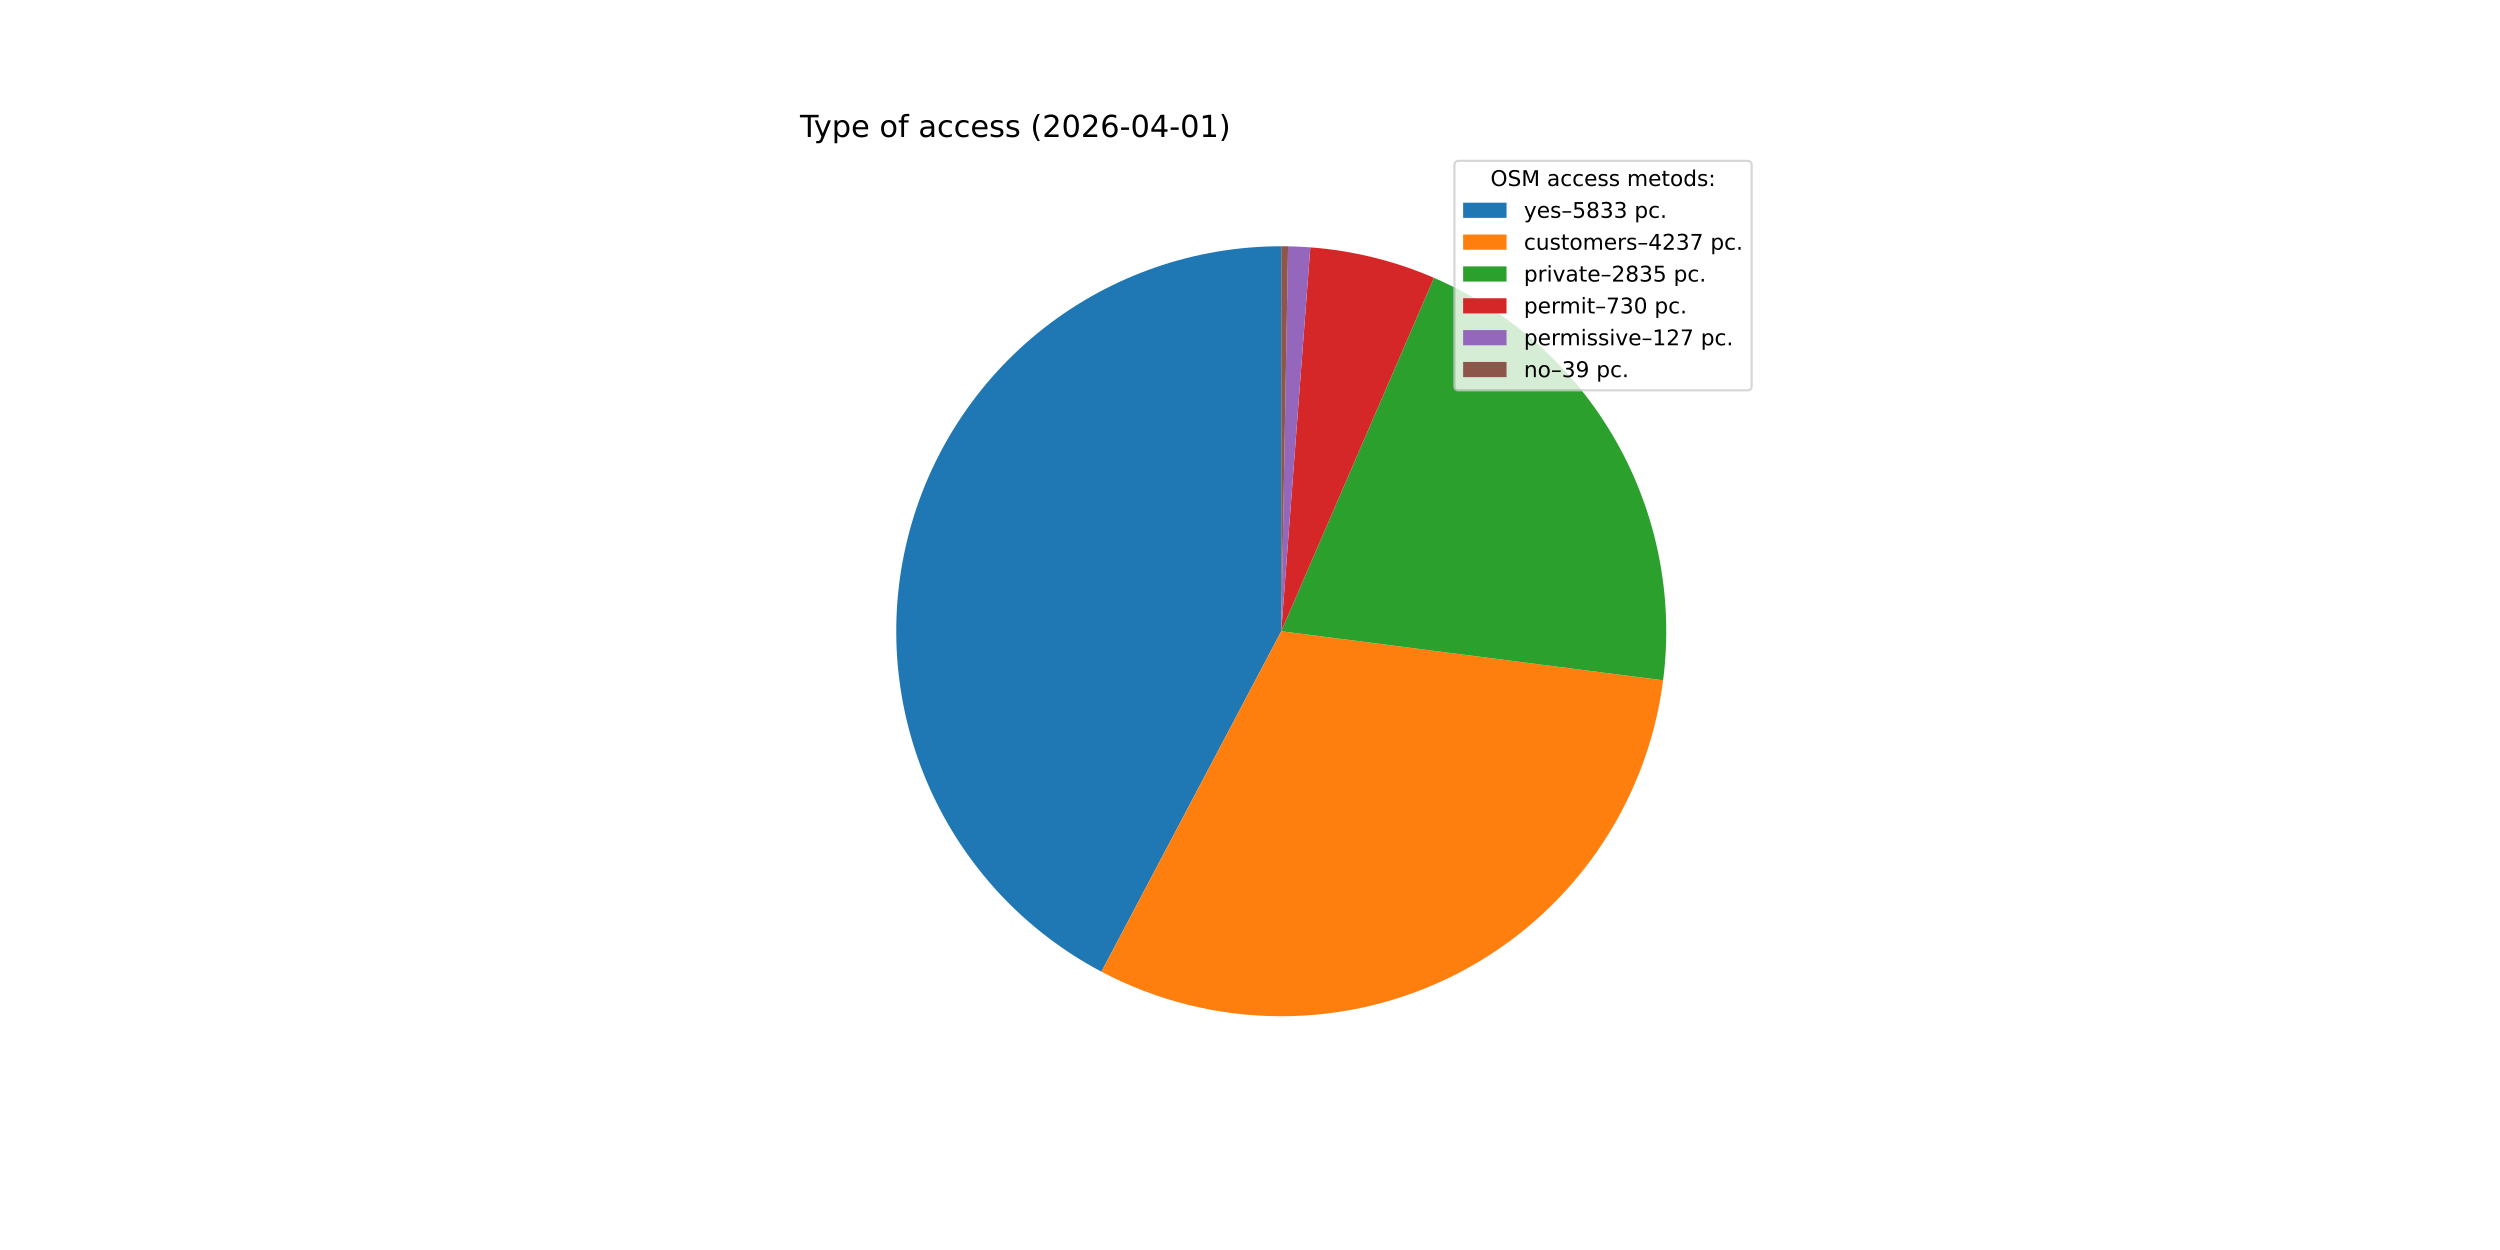
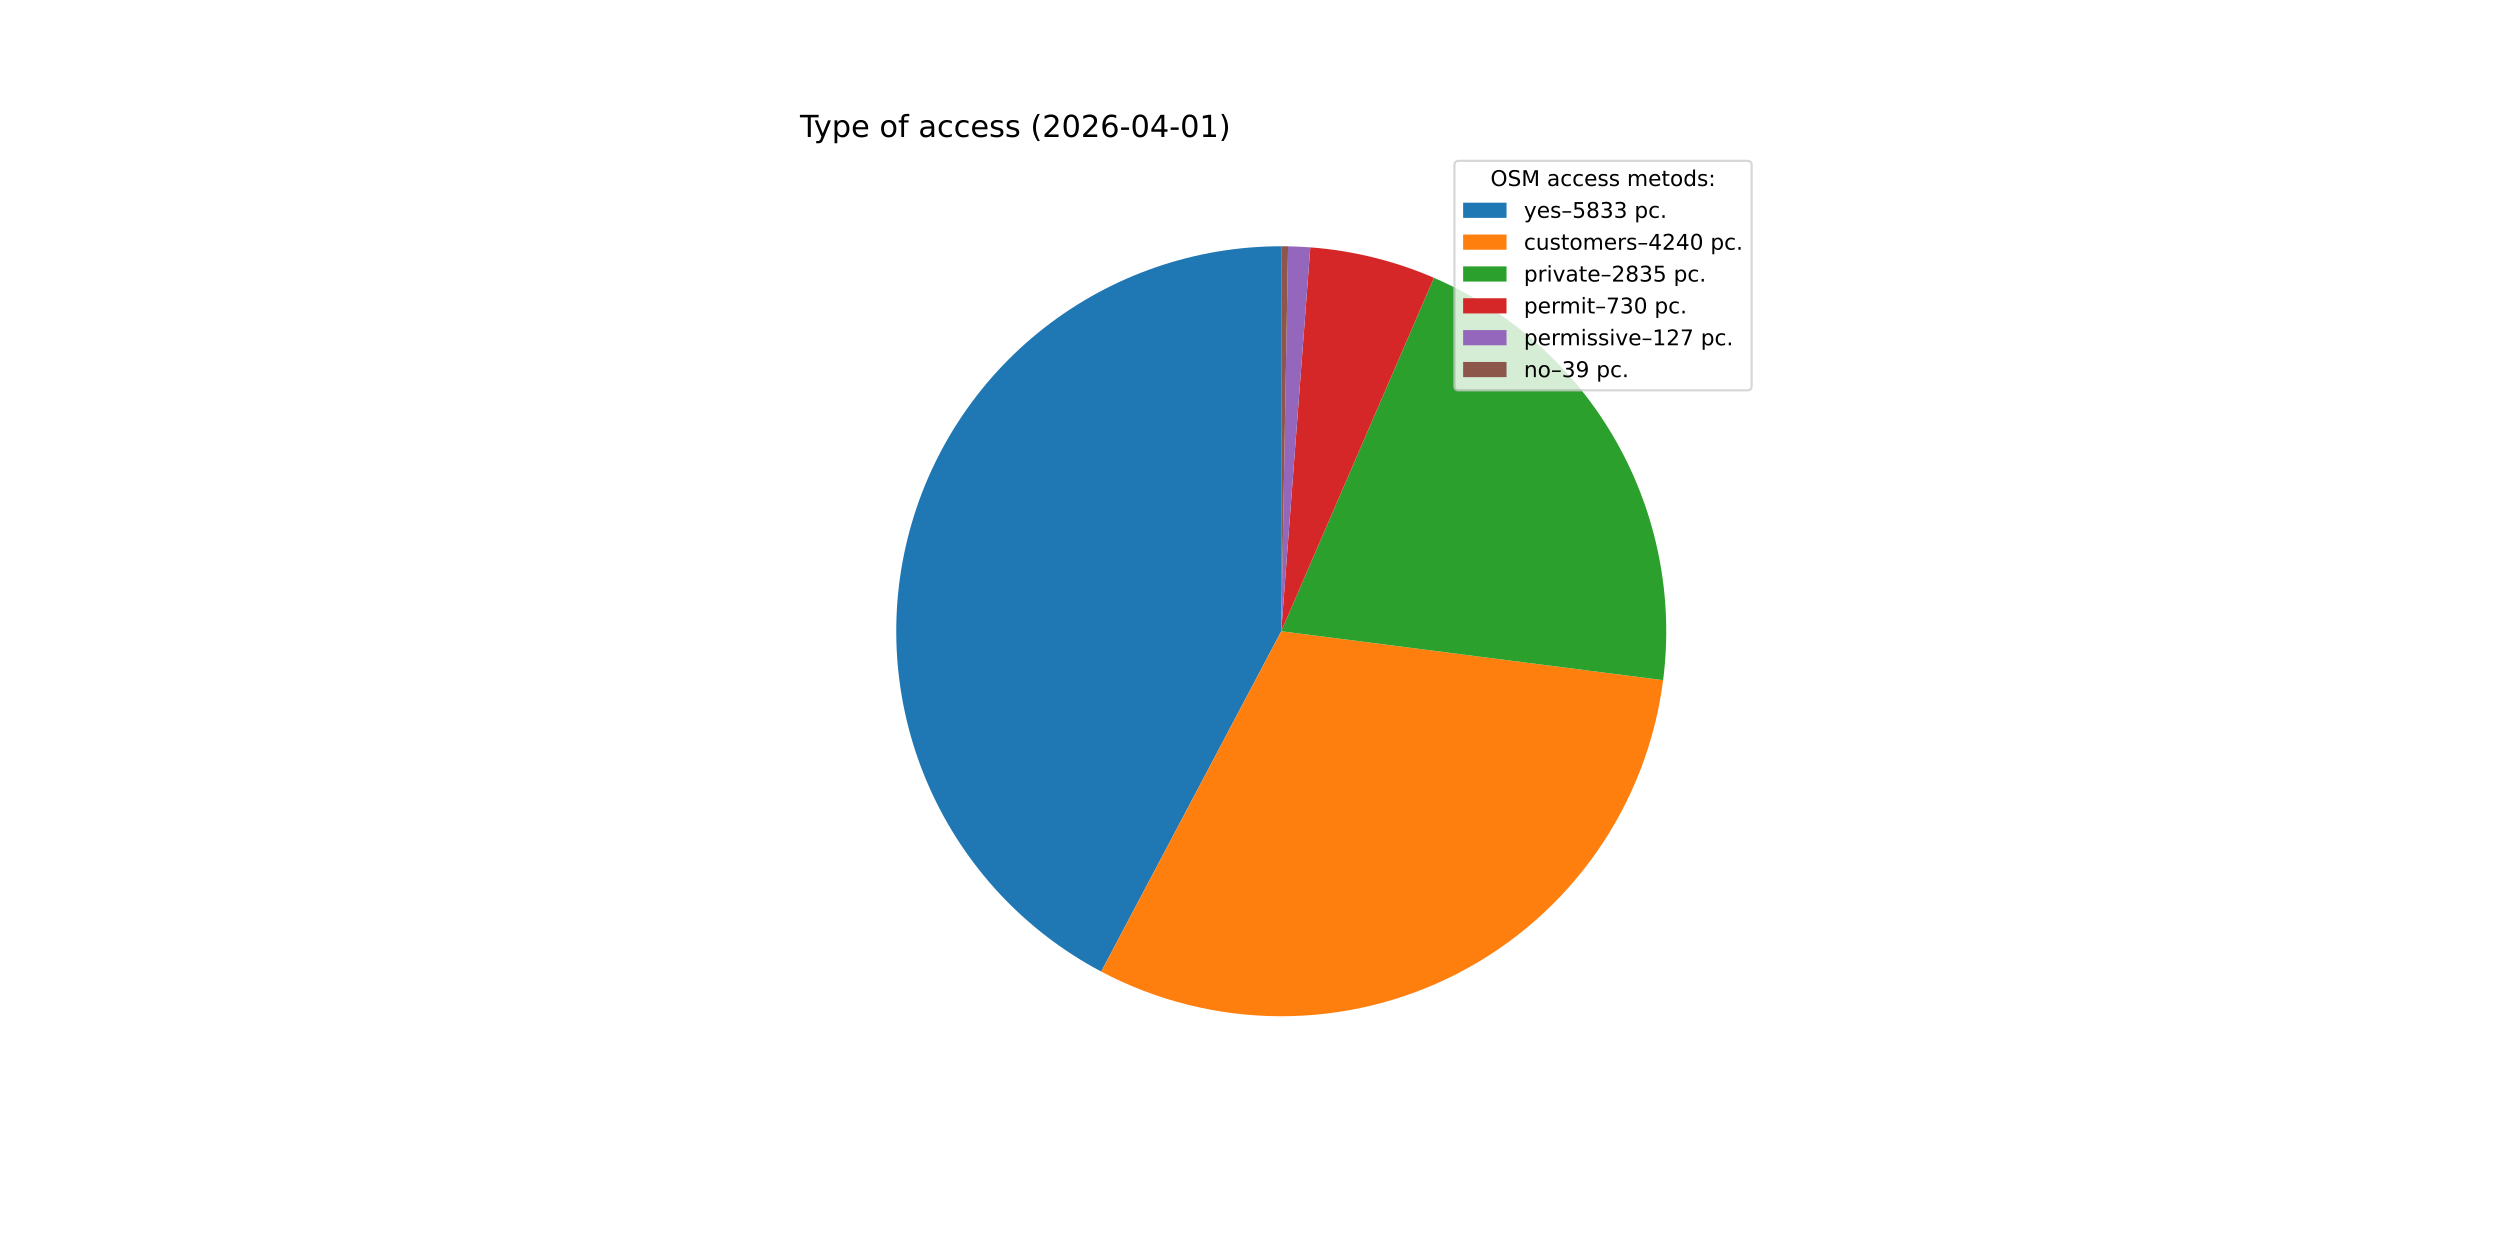
<svg xmlns="http://www.w3.org/2000/svg" xmlns:xlink="http://www.w3.org/1999/xlink" width="1152pt" height="576pt" viewBox="0 0 1152 576" version="1.1">
  <defs>
    <style type="text/css">*{stroke-linejoin: round; stroke-linecap: butt}</style>
  </defs>
  <g id="figure_1">
    <g id="patch_1">
      <path d="M 0 576  L 1152 576  L 1152 0  L 0 0  z " style="fill: #ffffff" />
    </g>
    <g id="axes_1">
      <g id="patch_2">
-         <path d="M 590.4 113.472  C 550.783 113.472 512.285 126.742 481.083 151.154  C 449.88 175.566 427.737 209.74 418.204 248.193  C 408.672 286.646 412.289 327.206 428.476 363.365  C 444.662 399.525 472.504 429.241 507.534 447.746  L 590.4 290.88  z " style="fill: #1f77b4" />
+         <path d="M 590.4 113.472  C 550.792 113.472 512.302 126.737 481.103 151.138  C 449.904 175.54 427.758 209.701 418.217 248.143  C 408.675 286.585 412.277 327.137 428.444 363.295  C 444.612 399.454 472.432 429.177 507.443 447.698  L 590.4 290.88  z " style="fill: #1f77b4" />
      </g>
      <g id="patch_3">
-         <path d="M 507.534 447.746  C 532.871 461.13 561.078 468.179 589.734 468.287  C 618.389 468.394 646.648 461.558 672.085 448.364  C 697.523 435.17 719.389 416.007 735.806 392.52  C 752.223 369.034 762.708 341.916 766.361 313.494  L 590.4 290.88  z " style="fill: #ff7f0e" />
+         <path d="M 507.443 447.698  C 532.786 461.104 561.004 468.169 589.673 468.287  C 618.343 468.404 646.618 461.57 672.069 448.372  C 697.52 435.174 719.397 416.001 735.819 392.501  C 752.242 369.001 762.725 341.866 766.369 313.429  L 590.4 290.88  z " style="fill: #ff7f0e" />
      </g>
      <g id="patch_4">
-         <path d="M 766.361 313.494  C 771.267 275.317 763.618 236.561 744.575 203.11  C 725.533 169.66 696.111 143.298 660.778 128.029  L 590.4 290.88  z " style="fill: #2ca02c" />
+         <path d="M 766.369 313.429  C 771.26 275.259 763.602 236.514 744.555 203.075  C 725.509 169.636 696.09 143.286 660.764 128.023  L 590.4 290.88  z " style="fill: #2ca02c" />
      </g>
      <g id="patch_5">
-         <path d="M 660.778 128.029  C 651.753 124.128 642.418 120.985 632.872 118.631  C 623.325 116.277 613.599 114.721 603.795 113.978  L 590.4 290.88  z " style="fill: #d62728" />
+         <path d="M 660.764 128.023  C 651.74 124.124 642.407 120.982 632.863 118.629  C 623.318 116.276 613.594 114.72 603.792 113.978  L 590.4 290.88  z " style="fill: #d62728" />
      </g>
      <g id="patch_6">
-         <path d="M 603.795 113.978  C 602.09 113.849 600.383 113.745 598.676 113.665  C 596.968 113.585 595.259 113.53 593.55 113.5  L 590.4 290.88  z " style="fill: #9467bd" />
+         <path d="M 603.792 113.978  C 602.088 113.849 600.381 113.745 598.674 113.665  C 596.967 113.585 595.258 113.53 593.549 113.5  L 590.4 290.88  z " style="fill: #9467bd" />
      </g>
      <g id="patch_7">
-         <path d="M 593.55 113.5  C 593.025 113.491 592.5 113.484 591.975 113.479  C 591.45 113.474 590.925 113.472 590.4 113.472  L 590.4 290.88  z " style="fill: #8c564b" />
+         <path d="M 593.549 113.5  C 593.024 113.491 592.5 113.484 591.975 113.479  C 591.45 113.474 590.925 113.472 590.4 113.472  L 590.4 290.88  z " style="fill: #8c564b" />
      </g>
      <g id="matplotlib.axis_1" />
      <g id="matplotlib.axis_2" />
      <g id="text_1">
        <g transform="translate(368.64 63.12) scale(0.14 -0.14)">
          <defs>
            <path id="DejaVuSans-54" d="M -19 4666  L 3928 4666  L 3928 4134  L 2272 4134  L 2272 0  L 1638 0  L 1638 4134  L -19 4134  L -19 4666  z " transform="scale(0.015625)" />
            <path id="DejaVuSans-79" d="M 2059 -325  Q 1816 -950 1584 -1140  Q 1353 -1331 966 -1331  L 506 -1331  L 506 -850  L 844 -850  Q 1081 -850 1212 -737  Q 1344 -625 1503 -206  L 1606 56  L 191 3500  L 800 3500  L 1894 763  L 2988 3500  L 3597 3500  L 2059 -325  z " transform="scale(0.015625)" />
            <path id="DejaVuSans-70" d="M 1159 525  L 1159 -1331  L 581 -1331  L 581 3500  L 1159 3500  L 1159 2969  Q 1341 3281 1617 3432  Q 1894 3584 2278 3584  Q 2916 3584 3314 3078  Q 3713 2572 3713 1747  Q 3713 922 3314 415  Q 2916 -91 2278 -91  Q 1894 -91 1617 61  Q 1341 213 1159 525  z M 3116 1747  Q 3116 2381 2855 2742  Q 2594 3103 2138 3103  Q 1681 3103 1420 2742  Q 1159 2381 1159 1747  Q 1159 1113 1420 752  Q 1681 391 2138 391  Q 2594 391 2855 752  Q 3116 1113 3116 1747  z " transform="scale(0.015625)" />
            <path id="DejaVuSans-65" d="M 3597 1894  L 3597 1613  L 953 1613  Q 991 1019 1311 708  Q 1631 397 2203 397  Q 2534 397 2845 478  Q 3156 559 3463 722  L 3463 178  Q 3153 47 2828 -22  Q 2503 -91 2169 -91  Q 1331 -91 842 396  Q 353 884 353 1716  Q 353 2575 817 3079  Q 1281 3584 2069 3584  Q 2775 3584 3186 3129  Q 3597 2675 3597 1894  z M 3022 2063  Q 3016 2534 2758 2815  Q 2500 3097 2075 3097  Q 1594 3097 1305 2825  Q 1016 2553 972 2059  L 3022 2063  z " transform="scale(0.015625)" />
            <path id="DejaVuSans-20" transform="scale(0.015625)" />
            <path id="DejaVuSans-6f" d="M 1959 3097  Q 1497 3097 1228 2736  Q 959 2375 959 1747  Q 959 1119 1226 758  Q 1494 397 1959 397  Q 2419 397 2687 759  Q 2956 1122 2956 1747  Q 2956 2369 2687 2733  Q 2419 3097 1959 3097  z M 1959 3584  Q 2709 3584 3137 3096  Q 3566 2609 3566 1747  Q 3566 888 3137 398  Q 2709 -91 1959 -91  Q 1206 -91 779 398  Q 353 888 353 1747  Q 353 2609 779 3096  Q 1206 3584 1959 3584  z " transform="scale(0.015625)" />
            <path id="DejaVuSans-66" d="M 2375 4863  L 2375 4384  L 1825 4384  Q 1516 4384 1395 4259  Q 1275 4134 1275 3809  L 1275 3500  L 2222 3500  L 2222 3053  L 1275 3053  L 1275 0  L 697 0  L 697 3053  L 147 3053  L 147 3500  L 697 3500  L 697 3744  Q 697 4328 969 4595  Q 1241 4863 1831 4863  L 2375 4863  z " transform="scale(0.015625)" />
            <path id="DejaVuSans-61" d="M 2194 1759  Q 1497 1759 1228 1600  Q 959 1441 959 1056  Q 959 750 1161 570  Q 1363 391 1709 391  Q 2188 391 2477 730  Q 2766 1069 2766 1631  L 2766 1759  L 2194 1759  z M 3341 1997  L 3341 0  L 2766 0  L 2766 531  Q 2569 213 2275 61  Q 1981 -91 1556 -91  Q 1019 -91 701 211  Q 384 513 384 1019  Q 384 1609 779 1909  Q 1175 2209 1959 2209  L 2766 2209  L 2766 2266  Q 2766 2663 2505 2880  Q 2244 3097 1772 3097  Q 1472 3097 1187 3025  Q 903 2953 641 2809  L 641 3341  Q 956 3463 1253 3523  Q 1550 3584 1831 3584  Q 2591 3584 2966 3190  Q 3341 2797 3341 1997  z " transform="scale(0.015625)" />
            <path id="DejaVuSans-63" d="M 3122 3366  L 3122 2828  Q 2878 2963 2633 3030  Q 2388 3097 2138 3097  Q 1578 3097 1268 2742  Q 959 2388 959 1747  Q 959 1106 1268 751  Q 1578 397 2138 397  Q 2388 397 2633 464  Q 2878 531 3122 666  L 3122 134  Q 2881 22 2623 -34  Q 2366 -91 2075 -91  Q 1284 -91 818 406  Q 353 903 353 1747  Q 353 2603 823 3093  Q 1294 3584 2113 3584  Q 2378 3584 2631 3529  Q 2884 3475 3122 3366  z " transform="scale(0.015625)" />
            <path id="DejaVuSans-73" d="M 2834 3397  L 2834 2853  Q 2591 2978 2328 3040  Q 2066 3103 1784 3103  Q 1356 3103 1142 2972  Q 928 2841 928 2578  Q 928 2378 1081 2264  Q 1234 2150 1697 2047  L 1894 2003  Q 2506 1872 2764 1633  Q 3022 1394 3022 966  Q 3022 478 2636 193  Q 2250 -91 1575 -91  Q 1294 -91 989 -36  Q 684 19 347 128  L 347 722  Q 666 556 975 473  Q 1284 391 1588 391  Q 1994 391 2212 530  Q 2431 669 2431 922  Q 2431 1156 2273 1281  Q 2116 1406 1581 1522  L 1381 1569  Q 847 1681 609 1914  Q 372 2147 372 2553  Q 372 3047 722 3315  Q 1072 3584 1716 3584  Q 2034 3584 2315 3537  Q 2597 3491 2834 3397  z " transform="scale(0.015625)" />
            <path id="DejaVuSans-28" d="M 1984 4856  Q 1566 4138 1362 3434  Q 1159 2731 1159 2009  Q 1159 1288 1364 580  Q 1569 -128 1984 -844  L 1484 -844  Q 1016 -109 783 600  Q 550 1309 550 2009  Q 550 2706 781 3412  Q 1013 4119 1484 4856  L 1984 4856  z " transform="scale(0.015625)" />
            <path id="DejaVuSans-32" d="M 1228 531  L 3431 531  L 3431 0  L 469 0  L 469 531  Q 828 903 1448 1529  Q 2069 2156 2228 2338  Q 2531 2678 2651 2914  Q 2772 3150 2772 3378  Q 2772 3750 2511 3984  Q 2250 4219 1831 4219  Q 1534 4219 1204 4116  Q 875 4013 500 3803  L 500 4441  Q 881 4594 1212 4672  Q 1544 4750 1819 4750  Q 2544 4750 2975 4387  Q 3406 4025 3406 3419  Q 3406 3131 3298 2873  Q 3191 2616 2906 2266  Q 2828 2175 2409 1742  Q 1991 1309 1228 531  z " transform="scale(0.015625)" />
            <path id="DejaVuSans-30" d="M 2034 4250  Q 1547 4250 1301 3770  Q 1056 3291 1056 2328  Q 1056 1369 1301 889  Q 1547 409 2034 409  Q 2525 409 2770 889  Q 3016 1369 3016 2328  Q 3016 3291 2770 3770  Q 2525 4250 2034 4250  z M 2034 4750  Q 2819 4750 3233 4129  Q 3647 3509 3647 2328  Q 3647 1150 3233 529  Q 2819 -91 2034 -91  Q 1250 -91 836 529  Q 422 1150 422 2328  Q 422 3509 836 4129  Q 1250 4750 2034 4750  z " transform="scale(0.015625)" />
            <path id="DejaVuSans-36" d="M 2113 2584  Q 1688 2584 1439 2293  Q 1191 2003 1191 1497  Q 1191 994 1439 701  Q 1688 409 2113 409  Q 2538 409 2786 701  Q 3034 994 3034 1497  Q 3034 2003 2786 2293  Q 2538 2584 2113 2584  z M 3366 4563  L 3366 3988  Q 3128 4100 2886 4159  Q 2644 4219 2406 4219  Q 1781 4219 1451 3797  Q 1122 3375 1075 2522  Q 1259 2794 1537 2939  Q 1816 3084 2150 3084  Q 2853 3084 3261 2657  Q 3669 2231 3669 1497  Q 3669 778 3244 343  Q 2819 -91 2113 -91  Q 1303 -91 875 529  Q 447 1150 447 2328  Q 447 3434 972 4092  Q 1497 4750 2381 4750  Q 2619 4750 2861 4703  Q 3103 4656 3366 4563  z " transform="scale(0.015625)" />
            <path id="DejaVuSans-2d" d="M 313 2009  L 1997 2009  L 1997 1497  L 313 1497  L 313 2009  z " transform="scale(0.015625)" />
            <path id="DejaVuSans-34" d="M 2419 4116  L 825 1625  L 2419 1625  L 2419 4116  z M 2253 4666  L 3047 4666  L 3047 1625  L 3713 1625  L 3713 1100  L 3047 1100  L 3047 0  L 2419 0  L 2419 1100  L 313 1100  L 313 1709  L 2253 4666  z " transform="scale(0.015625)" />
            <path id="DejaVuSans-31" d="M 794 531  L 1825 531  L 1825 4091  L 703 3866  L 703 4441  L 1819 4666  L 2450 4666  L 2450 531  L 3481 531  L 3481 0  L 794 0  L 794 531  z " transform="scale(0.015625)" />
            <path id="DejaVuSans-29" d="M 513 4856  L 1013 4856  Q 1481 4119 1714 3412  Q 1947 2706 1947 2009  Q 1947 1309 1714 600  Q 1481 -109 1013 -844  L 513 -844  Q 928 -128 1133 580  Q 1338 1288 1338 2009  Q 1338 2731 1133 3434  Q 928 4138 513 4856  z " transform="scale(0.015625)" />
          </defs>
          <use xlink:href="#DejaVuSans-54" />
          <use xlink:href="#DejaVuSans-79" x="45.459" />
          <use xlink:href="#DejaVuSans-70" x="104.639" />
          <use xlink:href="#DejaVuSans-65" x="168.115" />
          <use xlink:href="#DejaVuSans-20" x="229.639" />
          <use xlink:href="#DejaVuSans-6f" x="261.426" />
          <use xlink:href="#DejaVuSans-66" x="322.607" />
          <use xlink:href="#DejaVuSans-20" x="357.812" />
          <use xlink:href="#DejaVuSans-61" x="389.6" />
          <use xlink:href="#DejaVuSans-63" x="450.879" />
          <use xlink:href="#DejaVuSans-63" x="505.859" />
          <use xlink:href="#DejaVuSans-65" x="560.84" />
          <use xlink:href="#DejaVuSans-73" x="622.363" />
          <use xlink:href="#DejaVuSans-73" x="674.463" />
          <use xlink:href="#DejaVuSans-20" x="726.562" />
          <use xlink:href="#DejaVuSans-28" x="758.35" />
          <use xlink:href="#DejaVuSans-32" x="797.363" />
          <use xlink:href="#DejaVuSans-30" x="860.986" />
          <use xlink:href="#DejaVuSans-32" x="924.609" />
          <use xlink:href="#DejaVuSans-36" x="988.232" />
          <use xlink:href="#DejaVuSans-2d" x="1051.855" />
          <use xlink:href="#DejaVuSans-30" x="1087.939" />
          <use xlink:href="#DejaVuSans-34" x="1151.562" />
          <use xlink:href="#DejaVuSans-2d" x="1215.186" />
          <use xlink:href="#DejaVuSans-30" x="1251.27" />
          <use xlink:href="#DejaVuSans-31" x="1314.893" />
          <use xlink:href="#DejaVuSans-29" x="1378.516" />
        </g>
      </g>
      <g id="legend_1">
        <g id="patch_8">
          <path d="M 672.208 179.867  L 805.16 179.867  Q 807.16 179.867 807.16 177.867  L 807.16 76.12  Q 807.16 74.12 805.16 74.12  L 672.208 74.12  Q 670.208 74.12 670.208 76.12  L 670.208 177.867  Q 670.208 179.867 672.208 179.867  z " style="fill: #ffffff; opacity: 0.8; stroke: #cccccc; stroke-linejoin: miter" />
        </g>
        <g id="text_2">
          <g transform="translate(686.8038 85.71844) scale(0.1 -0.1)">
            <defs>
              <path id="DejaVuSans-4f" d="M 2522 4238  Q 1834 4238 1429 3725  Q 1025 3213 1025 2328  Q 1025 1447 1429 934  Q 1834 422 2522 422  Q 3209 422 3611 934  Q 4013 1447 4013 2328  Q 4013 3213 3611 3725  Q 3209 4238 2522 4238  z M 2522 4750  Q 3503 4750 4090 4092  Q 4678 3434 4678 2328  Q 4678 1225 4090 567  Q 3503 -91 2522 -91  Q 1538 -91 948 565  Q 359 1222 359 2328  Q 359 3434 948 4092  Q 1538 4750 2522 4750  z " transform="scale(0.015625)" />
              <path id="DejaVuSans-53" d="M 3425 4513  L 3425 3897  Q 3066 4069 2747 4153  Q 2428 4238 2131 4238  Q 1616 4238 1336 4038  Q 1056 3838 1056 3469  Q 1056 3159 1242 3001  Q 1428 2844 1947 2747  L 2328 2669  Q 3034 2534 3370 2195  Q 3706 1856 3706 1288  Q 3706 609 3251 259  Q 2797 -91 1919 -91  Q 1588 -91 1214 -16  Q 841 59 441 206  L 441 856  Q 825 641 1194 531  Q 1563 422 1919 422  Q 2459 422 2753 634  Q 3047 847 3047 1241  Q 3047 1584 2836 1778  Q 2625 1972 2144 2069  L 1759 2144  Q 1053 2284 737 2584  Q 422 2884 422 3419  Q 422 4038 858 4394  Q 1294 4750 2059 4750  Q 2388 4750 2728 4690  Q 3069 4631 3425 4513  z " transform="scale(0.015625)" />
              <path id="DejaVuSans-4d" d="M 628 4666  L 1569 4666  L 2759 1491  L 3956 4666  L 4897 4666  L 4897 0  L 4281 0  L 4281 4097  L 3078 897  L 2444 897  L 1241 4097  L 1241 0  L 628 0  L 628 4666  z " transform="scale(0.015625)" />
              <path id="DejaVuSans-6d" d="M 3328 2828  Q 3544 3216 3844 3400  Q 4144 3584 4550 3584  Q 5097 3584 5394 3201  Q 5691 2819 5691 2113  L 5691 0  L 5113 0  L 5113 2094  Q 5113 2597 4934 2840  Q 4756 3084 4391 3084  Q 3944 3084 3684 2787  Q 3425 2491 3425 1978  L 3425 0  L 2847 0  L 2847 2094  Q 2847 2600 2669 2842  Q 2491 3084 2119 3084  Q 1678 3084 1418 2786  Q 1159 2488 1159 1978  L 1159 0  L 581 0  L 581 3500  L 1159 3500  L 1159 2956  Q 1356 3278 1631 3431  Q 1906 3584 2284 3584  Q 2666 3584 2933 3390  Q 3200 3197 3328 2828  z " transform="scale(0.015625)" />
              <path id="DejaVuSans-74" d="M 1172 4494  L 1172 3500  L 2356 3500  L 2356 3053  L 1172 3053  L 1172 1153  Q 1172 725 1289 603  Q 1406 481 1766 481  L 2356 481  L 2356 0  L 1766 0  Q 1100 0 847 248  Q 594 497 594 1153  L 594 3053  L 172 3053  L 172 3500  L 594 3500  L 594 4494  L 1172 4494  z " transform="scale(0.015625)" />
              <path id="DejaVuSans-64" d="M 2906 2969  L 2906 4863  L 3481 4863  L 3481 0  L 2906 0  L 2906 525  Q 2725 213 2448 61  Q 2172 -91 1784 -91  Q 1150 -91 751 415  Q 353 922 353 1747  Q 353 2572 751 3078  Q 1150 3584 1784 3584  Q 2172 3584 2448 3432  Q 2725 3281 2906 2969  z M 947 1747  Q 947 1113 1208 752  Q 1469 391 1925 391  Q 2381 391 2643 752  Q 2906 1113 2906 1747  Q 2906 2381 2643 2742  Q 2381 3103 1925 3103  Q 1469 3103 1208 2742  Q 947 2381 947 1747  z " transform="scale(0.015625)" />
              <path id="DejaVuSans-3a" d="M 750 794  L 1409 794  L 1409 0  L 750 0  L 750 794  z M 750 3309  L 1409 3309  L 1409 2516  L 750 2516  L 750 3309  z " transform="scale(0.015625)" />
            </defs>
            <use xlink:href="#DejaVuSans-4f" />
            <use xlink:href="#DejaVuSans-53" x="78.711" />
            <use xlink:href="#DejaVuSans-4d" x="142.188" />
            <use xlink:href="#DejaVuSans-20" x="228.467" />
            <use xlink:href="#DejaVuSans-61" x="260.254" />
            <use xlink:href="#DejaVuSans-63" x="321.533" />
            <use xlink:href="#DejaVuSans-63" x="376.514" />
            <use xlink:href="#DejaVuSans-65" x="431.494" />
            <use xlink:href="#DejaVuSans-73" x="493.018" />
            <use xlink:href="#DejaVuSans-73" x="545.117" />
            <use xlink:href="#DejaVuSans-20" x="597.217" />
            <use xlink:href="#DejaVuSans-6d" x="629.004" />
            <use xlink:href="#DejaVuSans-65" x="726.416" />
            <use xlink:href="#DejaVuSans-74" x="787.939" />
            <use xlink:href="#DejaVuSans-6f" x="827.148" />
            <use xlink:href="#DejaVuSans-64" x="888.33" />
            <use xlink:href="#DejaVuSans-73" x="951.807" />
            <use xlink:href="#DejaVuSans-3a" x="1003.906" />
          </g>
        </g>
        <g id="patch_9">
          <path d="M 674.208 100.397  L 694.208 100.397  L 694.208 93.397  L 674.208 93.397  z " style="fill: #1f77b4" />
        </g>
        <g id="text_3">
          <g transform="translate(702.2084 100.3966) scale(0.1 -0.1)">
            <defs>
              <path id="DejaVuSans-2013" d="M 313 1978  L 2888 1978  L 2888 1528  L 313 1528  L 313 1978  z " transform="scale(0.015625)" />
              <path id="DejaVuSans-35" d="M 691 4666  L 3169 4666  L 3169 4134  L 1269 4134  L 1269 2991  Q 1406 3038 1543 3061  Q 1681 3084 1819 3084  Q 2600 3084 3056 2656  Q 3513 2228 3513 1497  Q 3513 744 3044 326  Q 2575 -91 1722 -91  Q 1428 -91 1123 -41  Q 819 9 494 109  L 494 744  Q 775 591 1075 516  Q 1375 441 1709 441  Q 2250 441 2565 725  Q 2881 1009 2881 1497  Q 2881 1984 2565 2268  Q 2250 2553 1709 2553  Q 1456 2553 1204 2497  Q 953 2441 691 2322  L 691 4666  z " transform="scale(0.015625)" />
              <path id="DejaVuSans-38" d="M 2034 2216  Q 1584 2216 1326 1975  Q 1069 1734 1069 1313  Q 1069 891 1326 650  Q 1584 409 2034 409  Q 2484 409 2743 651  Q 3003 894 3003 1313  Q 3003 1734 2745 1975  Q 2488 2216 2034 2216  z M 1403 2484  Q 997 2584 770 2862  Q 544 3141 544 3541  Q 544 4100 942 4425  Q 1341 4750 2034 4750  Q 2731 4750 3128 4425  Q 3525 4100 3525 3541  Q 3525 3141 3298 2862  Q 3072 2584 2669 2484  Q 3125 2378 3379 2068  Q 3634 1759 3634 1313  Q 3634 634 3220 271  Q 2806 -91 2034 -91  Q 1263 -91 848 271  Q 434 634 434 1313  Q 434 1759 690 2068  Q 947 2378 1403 2484  z M 1172 3481  Q 1172 3119 1398 2916  Q 1625 2713 2034 2713  Q 2441 2713 2670 2916  Q 2900 3119 2900 3481  Q 2900 3844 2670 4047  Q 2441 4250 2034 4250  Q 1625 4250 1398 4047  Q 1172 3844 1172 3481  z " transform="scale(0.015625)" />
              <path id="DejaVuSans-33" d="M 2597 2516  Q 3050 2419 3304 2112  Q 3559 1806 3559 1356  Q 3559 666 3084 287  Q 2609 -91 1734 -91  Q 1441 -91 1130 -33  Q 819 25 488 141  L 488 750  Q 750 597 1062 519  Q 1375 441 1716 441  Q 2309 441 2620 675  Q 2931 909 2931 1356  Q 2931 1769 2642 2001  Q 2353 2234 1838 2234  L 1294 2234  L 1294 2753  L 1863 2753  Q 2328 2753 2575 2939  Q 2822 3125 2822 3475  Q 2822 3834 2567 4026  Q 2313 4219 1838 4219  Q 1578 4219 1281 4162  Q 984 4106 628 3988  L 628 4550  Q 988 4650 1302 4700  Q 1616 4750 1894 4750  Q 2613 4750 3031 4423  Q 3450 4097 3450 3541  Q 3450 3153 3228 2886  Q 3006 2619 2597 2516  z " transform="scale(0.015625)" />
              <path id="DejaVuSans-2e" d="M 684 794  L 1344 794  L 1344 0  L 684 0  L 684 794  z " transform="scale(0.015625)" />
            </defs>
            <use xlink:href="#DejaVuSans-79" />
            <use xlink:href="#DejaVuSans-65" x="59.18" />
            <use xlink:href="#DejaVuSans-73" x="120.703" />
            <use xlink:href="#DejaVuSans-2013" x="172.803" />
            <use xlink:href="#DejaVuSans-35" x="222.803" />
            <use xlink:href="#DejaVuSans-38" x="286.426" />
            <use xlink:href="#DejaVuSans-33" x="350.049" />
            <use xlink:href="#DejaVuSans-33" x="413.672" />
            <use xlink:href="#DejaVuSans-20" x="477.295" />
            <use xlink:href="#DejaVuSans-70" x="509.082" />
            <use xlink:href="#DejaVuSans-63" x="572.559" />
            <use xlink:href="#DejaVuSans-2e" x="627.539" />
          </g>
        </g>
        <g id="patch_10">
          <path d="M 674.208 115.075  L 694.208 115.075  L 694.208 108.075  L 674.208 108.075  z " style="fill: #ff7f0e" />
        </g>
        <g id="text_4">
          <g transform="translate(702.2084 115.0747) scale(0.1 -0.1)">
            <defs>
              <path id="DejaVuSans-75" d="M 544 1381  L 544 3500  L 1119 3500  L 1119 1403  Q 1119 906 1312 657  Q 1506 409 1894 409  Q 2359 409 2629 706  Q 2900 1003 2900 1516  L 2900 3500  L 3475 3500  L 3475 0  L 2900 0  L 2900 538  Q 2691 219 2414 64  Q 2138 -91 1772 -91  Q 1169 -91 856 284  Q 544 659 544 1381  z M 1991 3584  L 1991 3584  z " transform="scale(0.015625)" />
              <path id="DejaVuSans-72" d="M 2631 2963  Q 2534 3019 2420 3045  Q 2306 3072 2169 3072  Q 1681 3072 1420 2755  Q 1159 2438 1159 1844  L 1159 0  L 581 0  L 581 3500  L 1159 3500  L 1159 2956  Q 1341 3275 1631 3429  Q 1922 3584 2338 3584  Q 2397 3584 2469 3576  Q 2541 3569 2628 3553  L 2631 2963  z " transform="scale(0.015625)" />
-               <path id="DejaVuSans-37" d="M 525 4666  L 3525 4666  L 3525 4397  L 1831 0  L 1172 0  L 2766 4134  L 525 4134  L 525 4666  z " transform="scale(0.015625)" />
            </defs>
            <use xlink:href="#DejaVuSans-63" />
            <use xlink:href="#DejaVuSans-75" x="54.98" />
            <use xlink:href="#DejaVuSans-73" x="118.359" />
            <use xlink:href="#DejaVuSans-74" x="170.459" />
            <use xlink:href="#DejaVuSans-6f" x="209.668" />
            <use xlink:href="#DejaVuSans-6d" x="270.85" />
            <use xlink:href="#DejaVuSans-65" x="368.262" />
            <use xlink:href="#DejaVuSans-72" x="429.785" />
            <use xlink:href="#DejaVuSans-73" x="470.898" />
            <use xlink:href="#DejaVuSans-2013" x="522.998" />
            <use xlink:href="#DejaVuSans-34" x="572.998" />
            <use xlink:href="#DejaVuSans-32" x="636.621" />
-             <use xlink:href="#DejaVuSans-33" x="700.244" />
-             <use xlink:href="#DejaVuSans-37" x="763.867" />
+             <use xlink:href="#DejaVuSans-34" x="700.244" />
+             <use xlink:href="#DejaVuSans-30" x="763.867" />
            <use xlink:href="#DejaVuSans-20" x="827.49" />
            <use xlink:href="#DejaVuSans-70" x="859.277" />
            <use xlink:href="#DejaVuSans-63" x="922.754" />
            <use xlink:href="#DejaVuSans-2e" x="977.734" />
          </g>
        </g>
        <g id="patch_11">
          <path d="M 674.208 129.753  L 694.208 129.753  L 694.208 122.753  L 674.208 122.753  z " style="fill: #2ca02c" />
        </g>
        <g id="text_5">
          <g transform="translate(702.2084 129.7528) scale(0.1 -0.1)">
            <defs>
              <path id="DejaVuSans-69" d="M 603 3500  L 1178 3500  L 1178 0  L 603 0  L 603 3500  z M 603 4863  L 1178 4863  L 1178 4134  L 603 4134  L 603 4863  z " transform="scale(0.015625)" />
              <path id="DejaVuSans-76" d="M 191 3500  L 800 3500  L 1894 563  L 2988 3500  L 3597 3500  L 2284 0  L 1503 0  L 191 3500  z " transform="scale(0.015625)" />
            </defs>
            <use xlink:href="#DejaVuSans-70" />
            <use xlink:href="#DejaVuSans-72" x="63.477" />
            <use xlink:href="#DejaVuSans-69" x="104.59" />
            <use xlink:href="#DejaVuSans-76" x="132.373" />
            <use xlink:href="#DejaVuSans-61" x="191.553" />
            <use xlink:href="#DejaVuSans-74" x="252.832" />
            <use xlink:href="#DejaVuSans-65" x="292.041" />
            <use xlink:href="#DejaVuSans-2013" x="353.564" />
            <use xlink:href="#DejaVuSans-32" x="403.564" />
            <use xlink:href="#DejaVuSans-38" x="467.188" />
            <use xlink:href="#DejaVuSans-33" x="530.811" />
            <use xlink:href="#DejaVuSans-35" x="594.434" />
            <use xlink:href="#DejaVuSans-20" x="658.057" />
            <use xlink:href="#DejaVuSans-70" x="689.844" />
            <use xlink:href="#DejaVuSans-63" x="753.32" />
            <use xlink:href="#DejaVuSans-2e" x="808.301" />
          </g>
        </g>
        <g id="patch_12">
          <path d="M 674.208 144.431  L 694.208 144.431  L 694.208 137.431  L 674.208 137.431  z " style="fill: #d62728" />
        </g>
        <g id="text_6">
          <g transform="translate(702.2084 144.4309) scale(0.1 -0.1)">
+             <defs>
+               <path id="DejaVuSans-37" d="M 525 4666  L 3525 4666  L 3525 4397  L 1831 0  L 1172 0  L 2766 4134  L 525 4134  L 525 4666  z " transform="scale(0.015625)" />
+             </defs>
            <use xlink:href="#DejaVuSans-70" />
            <use xlink:href="#DejaVuSans-65" x="63.477" />
            <use xlink:href="#DejaVuSans-72" x="125" />
            <use xlink:href="#DejaVuSans-6d" x="164.363" />
            <use xlink:href="#DejaVuSans-69" x="261.775" />
            <use xlink:href="#DejaVuSans-74" x="289.559" />
            <use xlink:href="#DejaVuSans-2013" x="328.768" />
            <use xlink:href="#DejaVuSans-37" x="378.768" />
            <use xlink:href="#DejaVuSans-33" x="442.391" />
            <use xlink:href="#DejaVuSans-30" x="506.014" />
            <use xlink:href="#DejaVuSans-20" x="569.637" />
            <use xlink:href="#DejaVuSans-70" x="601.424" />
            <use xlink:href="#DejaVuSans-63" x="664.9" />
            <use xlink:href="#DejaVuSans-2e" x="719.881" />
          </g>
        </g>
        <g id="patch_13">
          <path d="M 674.208 159.109  L 694.208 159.109  L 694.208 152.109  L 674.208 152.109  z " style="fill: #9467bd" />
        </g>
        <g id="text_7">
          <g transform="translate(702.2084 159.1091) scale(0.1 -0.1)">
            <use xlink:href="#DejaVuSans-70" />
            <use xlink:href="#DejaVuSans-65" x="63.477" />
            <use xlink:href="#DejaVuSans-72" x="125" />
            <use xlink:href="#DejaVuSans-6d" x="164.363" />
            <use xlink:href="#DejaVuSans-69" x="261.775" />
            <use xlink:href="#DejaVuSans-73" x="289.559" />
            <use xlink:href="#DejaVuSans-73" x="341.658" />
            <use xlink:href="#DejaVuSans-69" x="393.758" />
            <use xlink:href="#DejaVuSans-76" x="421.541" />
            <use xlink:href="#DejaVuSans-65" x="480.721" />
            <use xlink:href="#DejaVuSans-2013" x="542.244" />
            <use xlink:href="#DejaVuSans-31" x="592.244" />
            <use xlink:href="#DejaVuSans-32" x="655.867" />
            <use xlink:href="#DejaVuSans-37" x="719.49" />
            <use xlink:href="#DejaVuSans-20" x="783.113" />
            <use xlink:href="#DejaVuSans-70" x="814.9" />
            <use xlink:href="#DejaVuSans-63" x="878.377" />
            <use xlink:href="#DejaVuSans-2e" x="933.357" />
          </g>
        </g>
        <g id="patch_14">
          <path d="M 674.208 173.787  L 694.208 173.787  L 694.208 166.787  L 674.208 166.787  z " style="fill: #8c564b" />
        </g>
        <g id="text_8">
          <g transform="translate(702.2084 173.7872) scale(0.1 -0.1)">
            <defs>
              <path id="DejaVuSans-6e" d="M 3513 2113  L 3513 0  L 2938 0  L 2938 2094  Q 2938 2591 2744 2837  Q 2550 3084 2163 3084  Q 1697 3084 1428 2787  Q 1159 2491 1159 1978  L 1159 0  L 581 0  L 581 3500  L 1159 3500  L 1159 2956  Q 1366 3272 1645 3428  Q 1925 3584 2291 3584  Q 2894 3584 3203 3211  Q 3513 2838 3513 2113  z " transform="scale(0.015625)" />
              <path id="DejaVuSans-39" d="M 703 97  L 703 672  Q 941 559 1184 500  Q 1428 441 1663 441  Q 2288 441 2617 861  Q 2947 1281 2994 2138  Q 2813 1869 2534 1725  Q 2256 1581 1919 1581  Q 1219 1581 811 2004  Q 403 2428 403 3163  Q 403 3881 828 4315  Q 1253 4750 1959 4750  Q 2769 4750 3195 4129  Q 3622 3509 3622 2328  Q 3622 1225 3098 567  Q 2575 -91 1691 -91  Q 1453 -91 1209 -44  Q 966 3 703 97  z M 1959 2075  Q 2384 2075 2632 2365  Q 2881 2656 2881 3163  Q 2881 3666 2632 3958  Q 2384 4250 1959 4250  Q 1534 4250 1286 3958  Q 1038 3666 1038 3163  Q 1038 2656 1286 2365  Q 1534 2075 1959 2075  z " transform="scale(0.015625)" />
            </defs>
            <use xlink:href="#DejaVuSans-6e" />
            <use xlink:href="#DejaVuSans-6f" x="63.379" />
            <use xlink:href="#DejaVuSans-2013" x="124.561" />
            <use xlink:href="#DejaVuSans-33" x="174.561" />
            <use xlink:href="#DejaVuSans-39" x="238.184" />
            <use xlink:href="#DejaVuSans-20" x="301.807" />
            <use xlink:href="#DejaVuSans-70" x="333.594" />
            <use xlink:href="#DejaVuSans-63" x="397.07" />
            <use xlink:href="#DejaVuSans-2e" x="452.051" />
          </g>
        </g>
      </g>
    </g>
  </g>
</svg>
